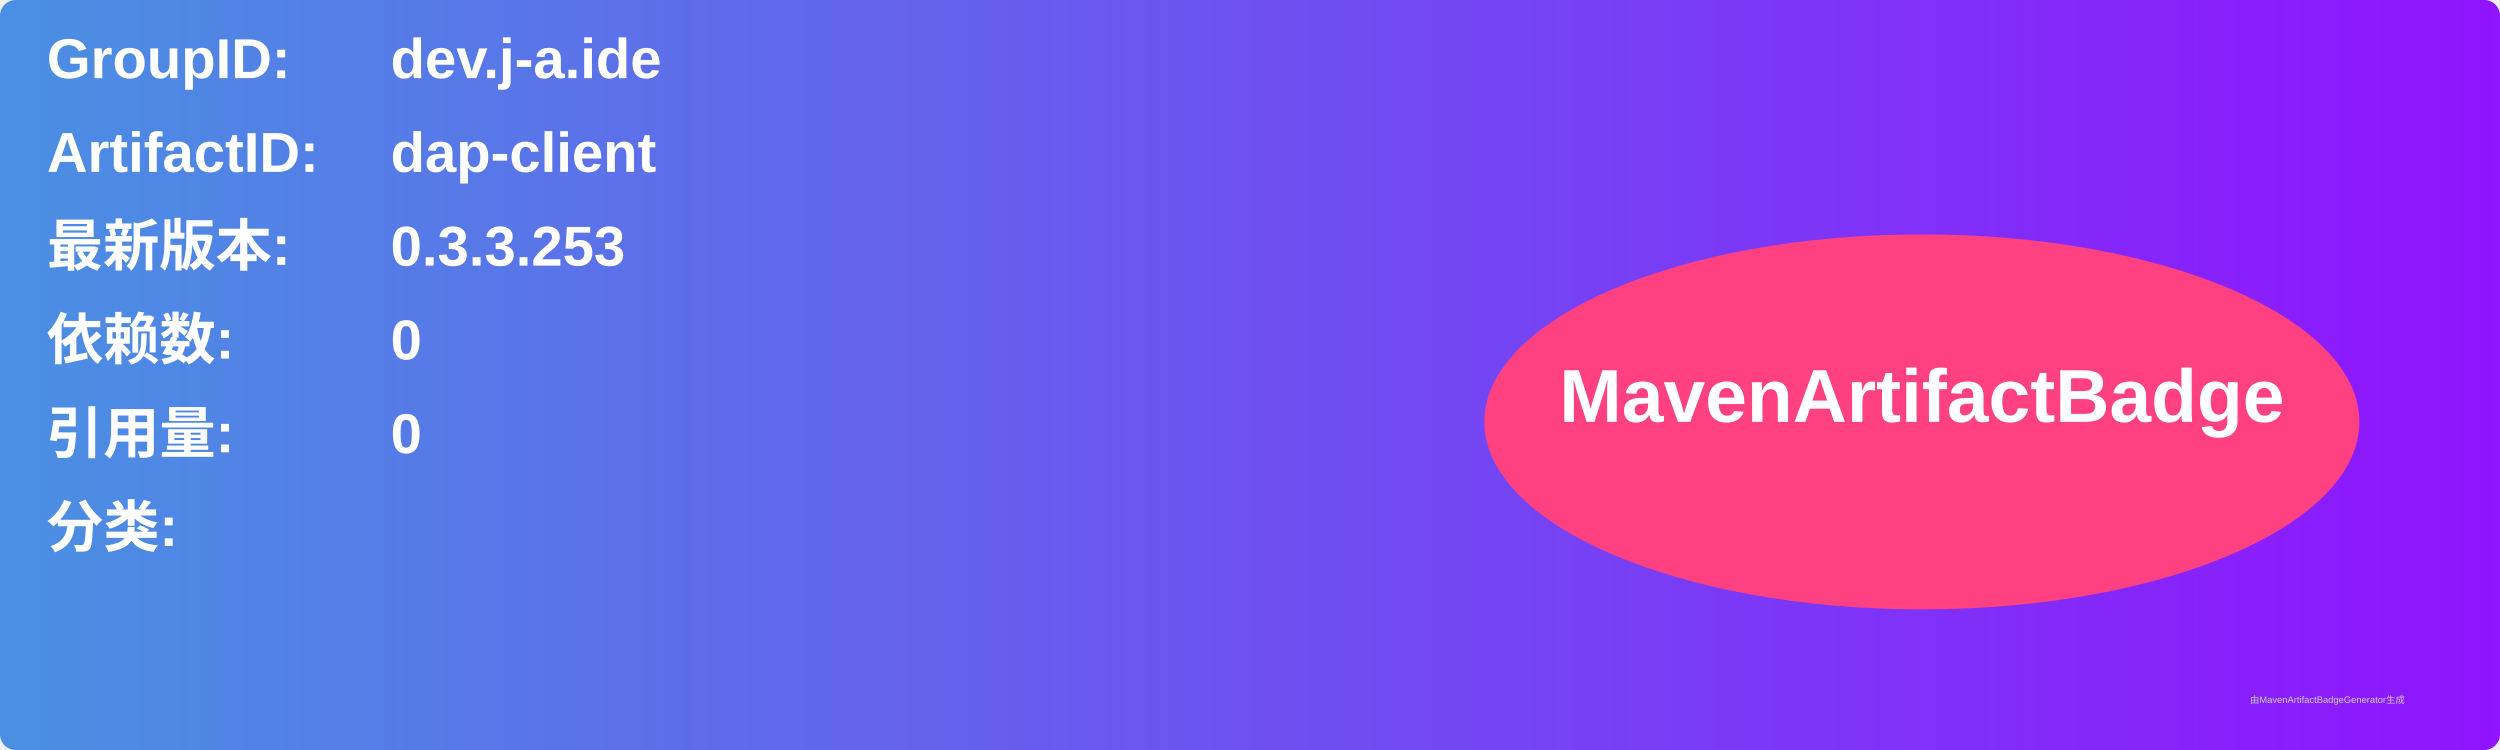
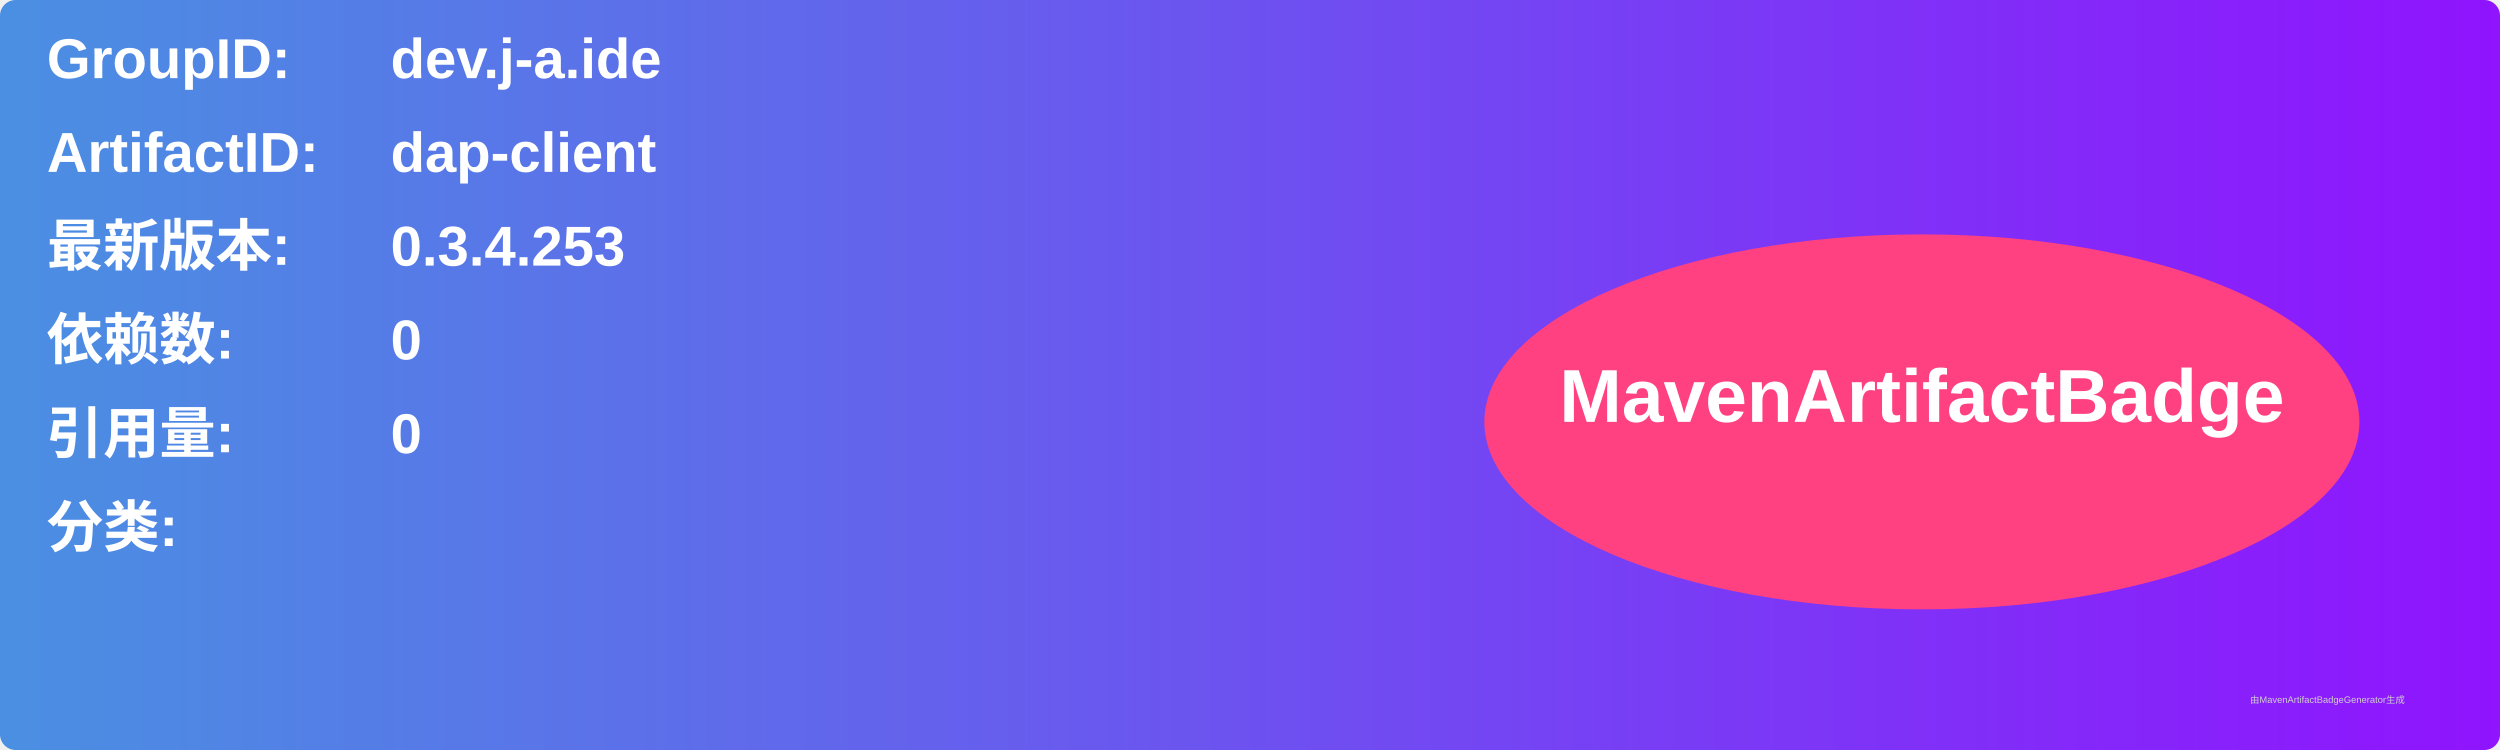
<svg xmlns="http://www.w3.org/2000/svg" width="800" height="240" viewBox="0 0 800 240">
  <linearGradient id="grad" x1="0%" y1="0%" x2="100%" y2="0%">
    <stop offset="0%" stop-color="#4a90e2" />
    <stop offset="100%" stop-color="#9013fe" />
  </linearGradient>
  <rect width="100%" height="100%" rx="5" ry="5" fill="url(#grad)" />
  <g transform="translate(15, 15)">
    <text x="0" y="10" font-family="Arial" font-size="18" fill="white" font-weight="bold" width="260">GroupID:</text>
    <text x="110" y="10" font-family="Arial" font-size="18" fill="white" font-weight="bold" width="460">dev.j-a.ide</text>
    <text x="0" y="40" font-family="Arial" font-size="18" fill="white" font-weight="bold" width="260">ArtifactID:</text>
    <text x="110" y="40" font-family="Arial" font-size="18" fill="white" font-weight="bold" width="460">dap-client</text>
    <text x="0" y="70" font-family="Arial" font-size="18" fill="white" font-weight="bold">最新版本:</text>
    <text x="110" y="70" font-family="Arial" font-size="18" fill="white" font-weight="bold">
-       <tspan font-weight="bold">0.3.3.253</tspan>
+       <tspan font-weight="bold">0.3.4.253</tspan>
    </text>
    <text x="0" y="100" font-family="Arial" font-size="18" fill="white" font-weight="bold">依赖数: </text>
    <text x="110" y="100" font-family="Arial" font-size="18" fill="white">
      <tspan font-weight="bold">0</tspan>
    </text>
    <text x="0" y="130" font-family="Arial" font-size="18" fill="white" font-weight="bold">引用量: </text>
    <text x="110" y="130" font-family="Arial" font-size="18" fill="white">
      <tspan font-weight="bold">0</tspan>
    </text>
    <text x="0" y="160" font-family="Arial" font-size="18" fill="white" font-weight="bold">分类:</text>
    <text x="10" y="190" font-family="Arial" font-size="10" fill="white">
      <tspan font-weight="bold" />
    </text>
    <ellipse cx="600" cy="120" rx="140" ry="60" fill="#ff4081" />
    <text x="600" y="120" text-anchor="middle" font-family="Arial" font-size="24" fill="white" font-weight="bold">MavenArtifactBadge</text>
  </g>
  <text x="720" y="225" font-family="Arial" font-size="3" fill="#d0d0d0">由MavenArtifactBadgeGenerator生成</text>
</svg>
